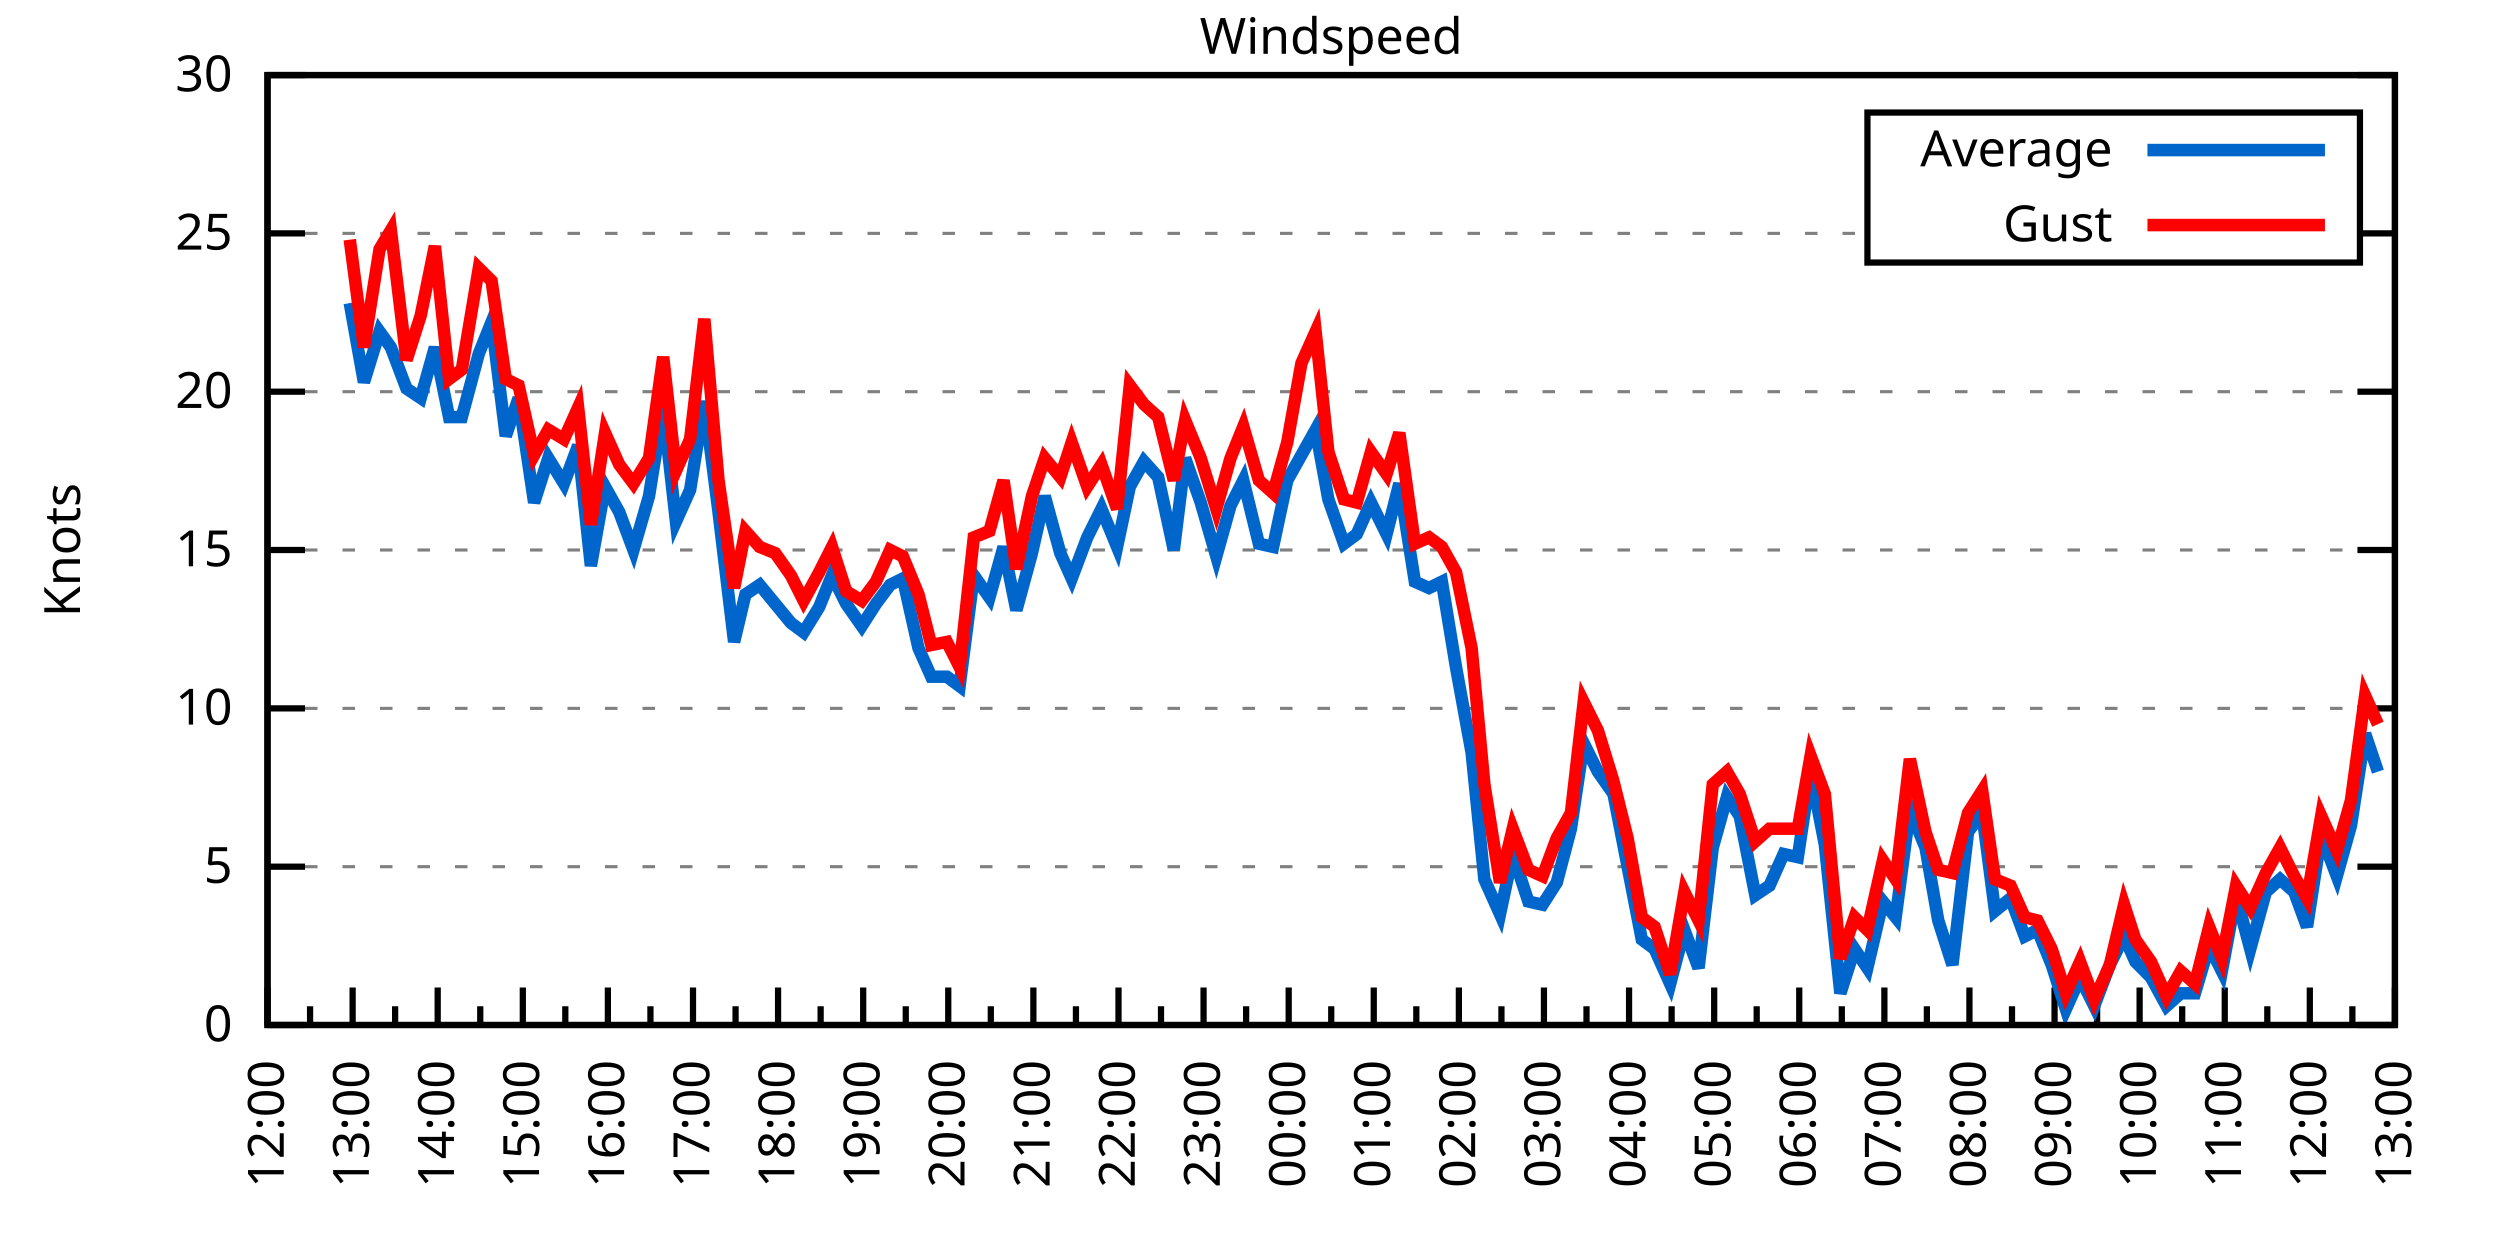
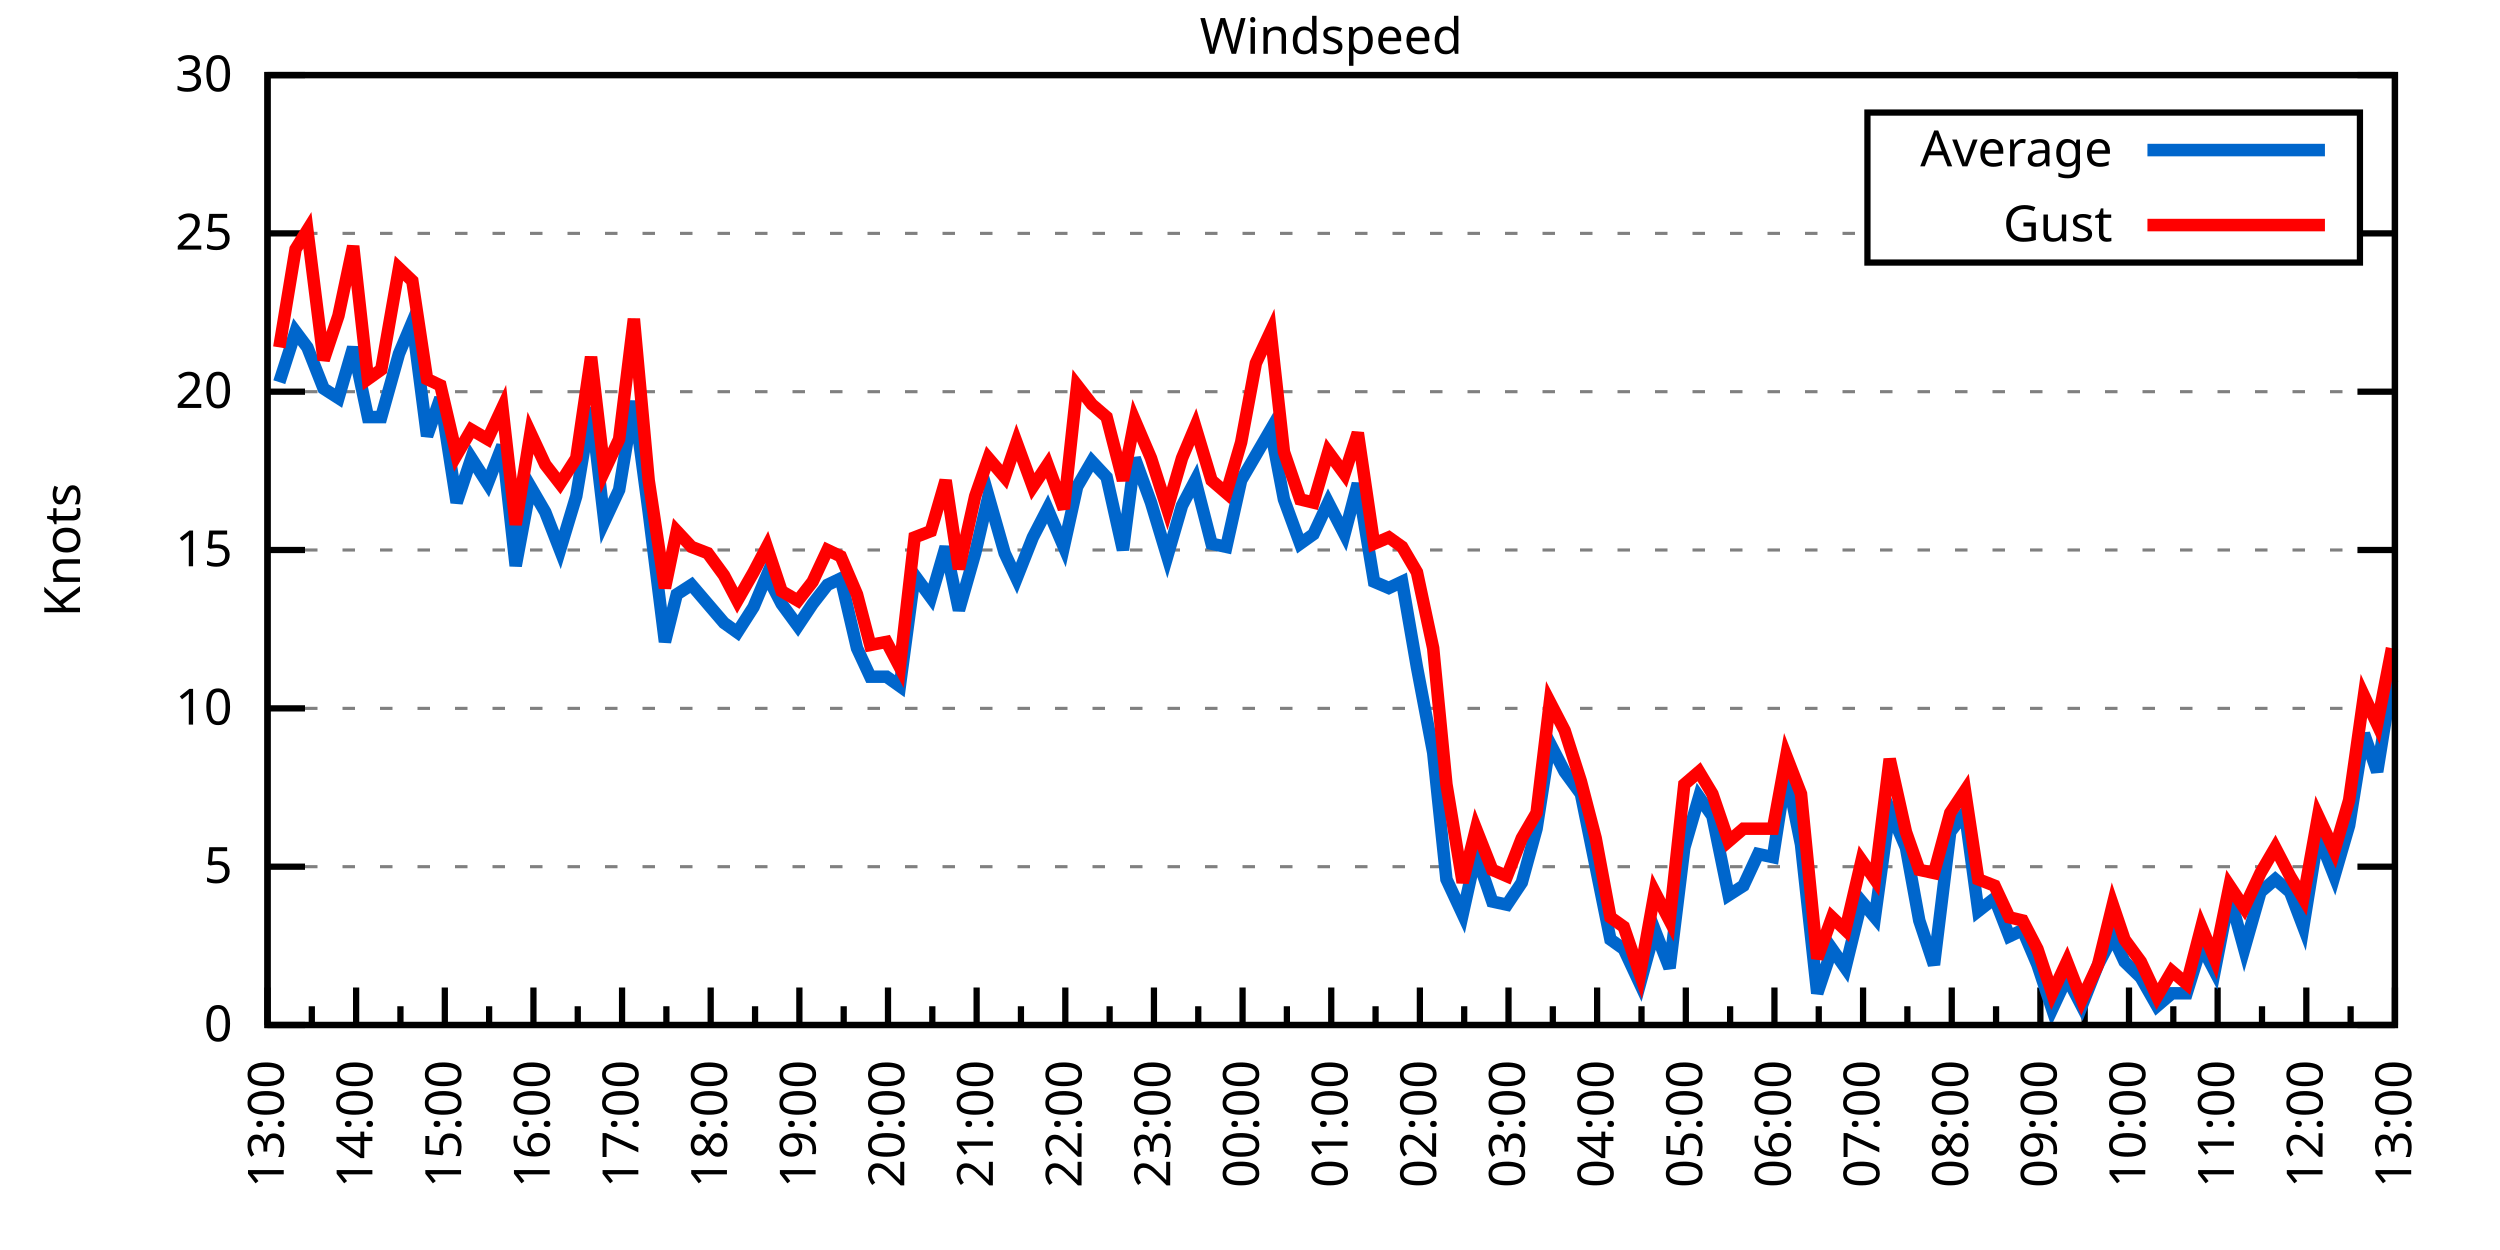
<svg xmlns="http://www.w3.org/2000/svg" xmlns:xlink="http://www.w3.org/1999/xlink" width="400" height="200" viewBox="0 0 400 200">
  <g id="gnuplot_canvas">
    <rect x="0" y="0" width="400" height="200" fill="none" />
    <defs>
      <circle id="gpDot" r="0.5" stroke-width="0.5" stroke="currentColor" />
      <path id="gpPt0" stroke-width="0.333" stroke="currentColor" d="M-1,0 h2 M0,-1 v2" />
      <path id="gpPt1" stroke-width="0.333" stroke="currentColor" d="M-1,-1 L1,1 M1,-1 L-1,1" />
      <path id="gpPt2" stroke-width="0.333" stroke="currentColor" d="M-1,0 L1,0 M0,-1 L0,1 M-1,-1 L1,1 M-1,1 L1,-1" />
      <rect id="gpPt3" stroke-width="0.333" stroke="currentColor" x="-1" y="-1" width="2" height="2" />
      <rect id="gpPt4" stroke-width="0.333" stroke="currentColor" fill="currentColor" x="-1" y="-1" width="2" height="2" />
      <circle id="gpPt5" stroke-width="0.333" stroke="currentColor" cx="0" cy="0" r="1" />
      <use xlink:href="#gpPt5" id="gpPt6" fill="currentColor" stroke="none" />
      <path id="gpPt7" stroke-width="0.333" stroke="currentColor" d="M0,-1.33 L-1.33,0.67 L1.33,0.67 z" />
      <use xlink:href="#gpPt7" id="gpPt8" fill="currentColor" stroke="none" />
      <use xlink:href="#gpPt7" id="gpPt9" stroke="currentColor" transform="rotate(180)" />
      <use xlink:href="#gpPt9" id="gpPt10" fill="currentColor" stroke="none" />
      <use xlink:href="#gpPt3" id="gpPt11" stroke="currentColor" transform="rotate(45)" />
      <use xlink:href="#gpPt11" id="gpPt12" fill="currentColor" stroke="none" />
      <path id="gpPt13" stroke-width="0.333" stroke="currentColor" d="M0,1.330 L1.265,0.411 L0.782,-1.067 L-0.782,-1.076 L-1.265,0.411 z" />
      <use xlink:href="#gpPt13" id="gpPt14" fill="currentColor" stroke="none" />
      <filter id="textbox" filterUnits="objectBoundingBox" x="0" y="0" height="1" width="1">
        <feFlood flood-color="white" flood-opacity="1" result="bgnd" />
        <feComposite in="SourceGraphic" in2="bgnd" operator="atop" />
      </filter>
      <filter id="greybox" filterUnits="objectBoundingBox" x="0" y="0" height="1" width="1">
        <feFlood flood-color="lightgrey" flood-opacity="1" result="grey" />
        <feComposite in="SourceGraphic" in2="grey" operator="atop" />
      </filter>
    </defs>
    <g fill="none" color="white" stroke="currentColor" stroke-width="1.00" stroke-linecap="butt" stroke-linejoin="miter">
</g>
    <g fill="none" color="black" stroke="currentColor" stroke-width="1.00" stroke-linecap="butt" stroke-linejoin="miter">
      <g stroke="none" shape-rendering="crispEdges">
        <polygon fill="rgb(255, 255, 255)" points="42.80,164.00 383.18,164.00 383.18,12.02 42.80,12.02 " />
      </g>
    </g>
    <g fill="none" color="black" stroke="currentColor" stroke-width="1.00" stroke-linecap="butt" stroke-linejoin="miter">
</g>
    <g fill="none" color="black" stroke="black" stroke-width="0.50" stroke-linecap="butt" stroke-linejoin="miter">
</g>
    <g fill="none" color="gray" stroke="currentColor" stroke-width="0.50" stroke-linecap="butt" stroke-linejoin="miter">
      <path stroke="gray" stroke-dasharray="2,4" class="gridline" d="M42.80,164.00 L383.19,164.00  " />
    </g>
    <g fill="none" color="gray" stroke="gray" stroke-width="1.00" stroke-linecap="butt" stroke-linejoin="miter">
</g>
    <g fill="none" color="black" stroke="currentColor" stroke-width="1.00" stroke-linecap="butt" stroke-linejoin="miter">
      <path stroke="black" d="M42.80,164.00 L48.80,164.00 M383.19,164.00 L377.19,164.00  " />
      <g transform="translate(37.20,166.60)" stroke="none" fill="black" font-family="Sans" font-size="8.00" text-anchor="end">
        <text>
          <tspan font-family="Sans"> 0</tspan>
        </text>
      </g>
    </g>
    <g fill="none" color="black" stroke="currentColor" stroke-width="1.00" stroke-linecap="butt" stroke-linejoin="miter">
</g>
    <g fill="none" color="black" stroke="black" stroke-width="0.50" stroke-linecap="butt" stroke-linejoin="miter">
</g>
    <g fill="none" color="gray" stroke="currentColor" stroke-width="0.50" stroke-linecap="butt" stroke-linejoin="miter">
      <path stroke="gray" stroke-dasharray="2,4" class="gridline" d="M42.80,138.67 L383.19,138.67  " />
    </g>
    <g fill="none" color="gray" stroke="gray" stroke-width="1.00" stroke-linecap="butt" stroke-linejoin="miter">
</g>
    <g fill="none" color="black" stroke="currentColor" stroke-width="1.00" stroke-linecap="butt" stroke-linejoin="miter">
      <path stroke="black" d="M42.80,138.67 L48.80,138.67 M383.19,138.67 L377.19,138.67  " />
      <g transform="translate(37.20,141.27)" stroke="none" fill="black" font-family="Sans" font-size="8.00" text-anchor="end">
        <text>
          <tspan font-family="Sans"> 5</tspan>
        </text>
      </g>
    </g>
    <g fill="none" color="black" stroke="currentColor" stroke-width="1.00" stroke-linecap="butt" stroke-linejoin="miter">
</g>
    <g fill="none" color="black" stroke="black" stroke-width="0.50" stroke-linecap="butt" stroke-linejoin="miter">
</g>
    <g fill="none" color="gray" stroke="currentColor" stroke-width="0.50" stroke-linecap="butt" stroke-linejoin="miter">
      <path stroke="gray" stroke-dasharray="2,4" class="gridline" d="M42.80,113.34 L383.19,113.34  " />
    </g>
    <g fill="none" color="gray" stroke="gray" stroke-width="1.00" stroke-linecap="butt" stroke-linejoin="miter">
</g>
    <g fill="none" color="black" stroke="currentColor" stroke-width="1.00" stroke-linecap="butt" stroke-linejoin="miter">
      <path stroke="black" d="M42.80,113.34 L48.80,113.34 M383.19,113.34 L377.19,113.34  " />
      <g transform="translate(37.20,115.94)" stroke="none" fill="black" font-family="Sans" font-size="8.00" text-anchor="end">
        <text>
          <tspan font-family="Sans"> 10</tspan>
        </text>
      </g>
    </g>
    <g fill="none" color="black" stroke="currentColor" stroke-width="1.00" stroke-linecap="butt" stroke-linejoin="miter">
</g>
    <g fill="none" color="black" stroke="black" stroke-width="0.50" stroke-linecap="butt" stroke-linejoin="miter">
</g>
    <g fill="none" color="gray" stroke="currentColor" stroke-width="0.50" stroke-linecap="butt" stroke-linejoin="miter">
      <path stroke="gray" stroke-dasharray="2,4" class="gridline" d="M42.80,88.00 L383.19,88.00  " />
    </g>
    <g fill="none" color="gray" stroke="gray" stroke-width="1.00" stroke-linecap="butt" stroke-linejoin="miter">
</g>
    <g fill="none" color="black" stroke="currentColor" stroke-width="1.00" stroke-linecap="butt" stroke-linejoin="miter">
      <path stroke="black" d="M42.80,88.00 L48.80,88.00 M383.19,88.00 L377.19,88.00  " />
      <g transform="translate(37.20,90.60)" stroke="none" fill="black" font-family="Sans" font-size="8.00" text-anchor="end">
        <text>
          <tspan font-family="Sans"> 15</tspan>
        </text>
      </g>
    </g>
    <g fill="none" color="black" stroke="currentColor" stroke-width="1.00" stroke-linecap="butt" stroke-linejoin="miter">
</g>
    <g fill="none" color="black" stroke="black" stroke-width="0.50" stroke-linecap="butt" stroke-linejoin="miter">
</g>
    <g fill="none" color="gray" stroke="currentColor" stroke-width="0.50" stroke-linecap="butt" stroke-linejoin="miter">
      <path stroke="gray" stroke-dasharray="2,4" class="gridline" d="M42.80,62.67 L383.19,62.67  " />
    </g>
    <g fill="none" color="gray" stroke="gray" stroke-width="1.00" stroke-linecap="butt" stroke-linejoin="miter">
</g>
    <g fill="none" color="black" stroke="currentColor" stroke-width="1.00" stroke-linecap="butt" stroke-linejoin="miter">
      <path stroke="black" d="M42.80,62.67 L48.80,62.67 M383.19,62.67 L377.19,62.67  " />
      <g transform="translate(37.20,65.27)" stroke="none" fill="black" font-family="Sans" font-size="8.00" text-anchor="end">
        <text>
          <tspan font-family="Sans"> 20</tspan>
        </text>
      </g>
    </g>
    <g fill="none" color="black" stroke="currentColor" stroke-width="1.00" stroke-linecap="butt" stroke-linejoin="miter">
</g>
    <g fill="none" color="black" stroke="black" stroke-width="0.50" stroke-linecap="butt" stroke-linejoin="miter">
</g>
    <g fill="none" color="gray" stroke="currentColor" stroke-width="0.50" stroke-linecap="butt" stroke-linejoin="miter">
      <path stroke="gray" stroke-dasharray="2,4" class="gridline" d="M42.80,37.34 L298.79,37.34 M377.59,37.34 L383.19,37.34  " />
    </g>
    <g fill="none" color="gray" stroke="gray" stroke-width="1.00" stroke-linecap="butt" stroke-linejoin="miter">
</g>
    <g fill="none" color="black" stroke="currentColor" stroke-width="1.00" stroke-linecap="butt" stroke-linejoin="miter">
      <path stroke="black" d="M42.80,37.34 L48.80,37.34 M383.19,37.34 L377.19,37.34  " />
      <g transform="translate(37.20,39.94)" stroke="none" fill="black" font-family="Sans" font-size="8.00" text-anchor="end">
        <text>
          <tspan font-family="Sans"> 25</tspan>
        </text>
      </g>
    </g>
    <g fill="none" color="black" stroke="currentColor" stroke-width="1.00" stroke-linecap="butt" stroke-linejoin="miter">
</g>
    <g fill="none" color="black" stroke="black" stroke-width="0.50" stroke-linecap="butt" stroke-linejoin="miter">
</g>
    <g fill="none" color="gray" stroke="currentColor" stroke-width="0.50" stroke-linecap="butt" stroke-linejoin="miter">
      <path stroke="gray" stroke-dasharray="2,4" class="gridline" d="M42.80,12.01 L383.19,12.01  " />
    </g>
    <g fill="none" color="gray" stroke="gray" stroke-width="1.00" stroke-linecap="butt" stroke-linejoin="miter">
</g>
    <g fill="none" color="black" stroke="currentColor" stroke-width="1.00" stroke-linecap="butt" stroke-linejoin="miter">
      <path stroke="black" d="M42.80,12.01 L48.80,12.01 M383.19,12.01 L377.19,12.01  " />
      <g transform="translate(37.20,14.61)" stroke="none" fill="black" font-family="Sans" font-size="8.00" text-anchor="end">
        <text>
          <tspan font-family="Sans"> 30</tspan>
        </text>
      </g>
    </g>
    <g fill="none" color="black" stroke="currentColor" stroke-width="1.00" stroke-linecap="butt" stroke-linejoin="miter">
      <path stroke="black" d="M42.80,164.00 L42.80,158.00  " />
      <g transform="translate(45.40,169.60) rotate(270)" stroke="none" fill="black" font-family="Sans" font-size="8.00" text-anchor="end">
        <text>
+           <tspan font-family="Sans">13:00</tspan>
+         </text>
+       </g>
+     </g>
+     <g fill="none" color="black" stroke="currentColor" stroke-width="1.00" stroke-linecap="butt" stroke-linejoin="miter">
+       <path stroke="black" d="M49.89,164.00 L49.89,161.00 M56.98,164.00 L56.98,158.00  " />
+       <g transform="translate(59.58,169.60) rotate(270)" stroke="none" fill="black" font-family="Sans" font-size="8.00" text-anchor="end">
+         <text>
+           <tspan font-family="Sans">14:00</tspan>
+         </text>
+       </g>
+     </g>
+     <g fill="none" color="black" stroke="currentColor" stroke-width="1.00" stroke-linecap="butt" stroke-linejoin="miter">
+       <path stroke="black" d="M64.07,164.00 L64.07,161.00 M71.17,164.00 L71.17,158.00  " />
+       <g transform="translate(73.77,169.60) rotate(270)" stroke="none" fill="black" font-family="Sans" font-size="8.00" text-anchor="end">
+         <text>
+           <tspan font-family="Sans">15:00</tspan>
+         </text>
+       </g>
+     </g>
+     <g fill="none" color="black" stroke="currentColor" stroke-width="1.00" stroke-linecap="butt" stroke-linejoin="miter">
+       <path stroke="black" d="M78.26,164.00 L78.26,161.00 M85.35,164.00 L85.35,158.00  " />
+       <g transform="translate(87.95,169.60) rotate(270)" stroke="none" fill="black" font-family="Sans" font-size="8.00" text-anchor="end">
+         <text>
+           <tspan font-family="Sans">16:00</tspan>
+         </text>
+       </g>
+     </g>
+     <g fill="none" color="black" stroke="currentColor" stroke-width="1.00" stroke-linecap="butt" stroke-linejoin="miter">
+       <path stroke="black" d="M92.44,164.00 L92.44,161.00 M99.53,164.00 L99.53,158.00  " />
+       <g transform="translate(102.13,169.60) rotate(270)" stroke="none" fill="black" font-family="Sans" font-size="8.00" text-anchor="end">
+         <text>
+           <tspan font-family="Sans">17:00</tspan>
+         </text>
+       </g>
+     </g>
+     <g fill="none" color="black" stroke="currentColor" stroke-width="1.00" stroke-linecap="butt" stroke-linejoin="miter">
+       <path stroke="black" d="M106.62,164.00 L106.62,161.00 M113.71,164.00 L113.71,158.00  " />
+       <g transform="translate(116.31,169.60) rotate(270)" stroke="none" fill="black" font-family="Sans" font-size="8.00" text-anchor="end">
+         <text>
+           <tspan font-family="Sans">18:00</tspan>
+         </text>
+       </g>
+     </g>
+     <g fill="none" color="black" stroke="currentColor" stroke-width="1.00" stroke-linecap="butt" stroke-linejoin="miter">
+       <path stroke="black" d="M120.81,164.00 L120.81,161.00 M127.90,164.00 L127.90,158.00  " />
+       <g transform="translate(130.50,169.60) rotate(270)" stroke="none" fill="black" font-family="Sans" font-size="8.00" text-anchor="end">
+         <text>
+           <tspan font-family="Sans">19:00</tspan>
+         </text>
+       </g>
+     </g>
+     <g fill="none" color="black" stroke="currentColor" stroke-width="1.00" stroke-linecap="butt" stroke-linejoin="miter">
+       <path stroke="black" d="M134.99,164.00 L134.99,161.00 M142.08,164.00 L142.08,158.00  " />
+       <g transform="translate(144.68,169.60) rotate(270)" stroke="none" fill="black" font-family="Sans" font-size="8.00" text-anchor="end">
+         <text>
+           <tspan font-family="Sans">20:00</tspan>
+         </text>
+       </g>
+     </g>
+     <g fill="none" color="black" stroke="currentColor" stroke-width="1.00" stroke-linecap="butt" stroke-linejoin="miter">
+       <path stroke="black" d="M149.17,164.00 L149.17,161.00 M156.26,164.00 L156.26,158.00  " />
+       <g transform="translate(158.86,169.60) rotate(270)" stroke="none" fill="black" font-family="Sans" font-size="8.00" text-anchor="end">
+         <text>
+           <tspan font-family="Sans">21:00</tspan>
+         </text>
+       </g>
+     </g>
+     <g fill="none" color="black" stroke="currentColor" stroke-width="1.00" stroke-linecap="butt" stroke-linejoin="miter">
+       <path stroke="black" d="M163.35,164.00 L163.35,161.00 M170.45,164.00 L170.45,158.00  " />
+       <g transform="translate(173.05,169.60) rotate(270)" stroke="none" fill="black" font-family="Sans" font-size="8.00" text-anchor="end">
+         <text>
+           <tspan font-family="Sans">22:00</tspan>
+         </text>
+       </g>
+     </g>
+     <g fill="none" color="black" stroke="currentColor" stroke-width="1.00" stroke-linecap="butt" stroke-linejoin="miter">
+       <path stroke="black" d="M177.54,164.00 L177.54,161.00 M184.63,164.00 L184.63,158.00  " />
+       <g transform="translate(187.23,169.60) rotate(270)" stroke="none" fill="black" font-family="Sans" font-size="8.00" text-anchor="end">
+         <text>
+           <tspan font-family="Sans">23:00</tspan>
+         </text>
+       </g>
+     </g>
+     <g fill="none" color="black" stroke="currentColor" stroke-width="1.00" stroke-linecap="butt" stroke-linejoin="miter">
+       <path stroke="black" d="M191.72,164.00 L191.72,161.00 M198.81,164.00 L198.81,158.00  " />
+       <g transform="translate(201.41,169.60) rotate(270)" stroke="none" fill="black" font-family="Sans" font-size="8.00" text-anchor="end">
+         <text>
+           <tspan font-family="Sans">00:00</tspan>
+         </text>
+       </g>
+     </g>
+     <g fill="none" color="black" stroke="currentColor" stroke-width="1.00" stroke-linecap="butt" stroke-linejoin="miter">
+       <path stroke="black" d="M205.90,164.00 L205.90,161.00 M213.00,164.00 L213.00,158.00  " />
+       <g transform="translate(215.60,169.60) rotate(270)" stroke="none" fill="black" font-family="Sans" font-size="8.00" text-anchor="end">
+         <text>
+           <tspan font-family="Sans">01:00</tspan>
+         </text>
+       </g>
+     </g>
+     <g fill="none" color="black" stroke="currentColor" stroke-width="1.00" stroke-linecap="butt" stroke-linejoin="miter">
+       <path stroke="black" d="M220.09,164.00 L220.09,161.00 M227.18,164.00 L227.18,158.00  " />
+       <g transform="translate(229.78,169.60) rotate(270)" stroke="none" fill="black" font-family="Sans" font-size="8.00" text-anchor="end">
+         <text>
+           <tspan font-family="Sans">02:00</tspan>
+         </text>
+       </g>
+     </g>
+     <g fill="none" color="black" stroke="currentColor" stroke-width="1.00" stroke-linecap="butt" stroke-linejoin="miter">
+       <path stroke="black" d="M234.27,164.00 L234.27,161.00 M241.36,164.00 L241.36,158.00  " />
+       <g transform="translate(243.96,169.60) rotate(270)" stroke="none" fill="black" font-family="Sans" font-size="8.00" text-anchor="end">
+         <text>
+           <tspan font-family="Sans">03:00</tspan>
+         </text>
+       </g>
+     </g>
+     <g fill="none" color="black" stroke="currentColor" stroke-width="1.00" stroke-linecap="butt" stroke-linejoin="miter">
+       <path stroke="black" d="M248.45,164.00 L248.45,161.00 M255.54,164.00 L255.54,158.00  " />
+       <g transform="translate(258.14,169.60) rotate(270)" stroke="none" fill="black" font-family="Sans" font-size="8.00" text-anchor="end">
+         <text>
+           <tspan font-family="Sans">04:00</tspan>
+         </text>
+       </g>
+     </g>
+     <g fill="none" color="black" stroke="currentColor" stroke-width="1.00" stroke-linecap="butt" stroke-linejoin="miter">
+       <path stroke="black" d="M262.64,164.00 L262.64,161.00 M269.73,164.00 L269.73,158.00  " />
+       <g transform="translate(272.33,169.60) rotate(270)" stroke="none" fill="black" font-family="Sans" font-size="8.00" text-anchor="end">
+         <text>
+           <tspan font-family="Sans">05:00</tspan>
+         </text>
+       </g>
+     </g>
+     <g fill="none" color="black" stroke="currentColor" stroke-width="1.00" stroke-linecap="butt" stroke-linejoin="miter">
+       <path stroke="black" d="M276.82,164.00 L276.82,161.00 M283.91,164.00 L283.91,158.00  " />
+       <g transform="translate(286.51,169.60) rotate(270)" stroke="none" fill="black" font-family="Sans" font-size="8.00" text-anchor="end">
+         <text>
+           <tspan font-family="Sans">06:00</tspan>
+         </text>
+       </g>
+     </g>
+     <g fill="none" color="black" stroke="currentColor" stroke-width="1.00" stroke-linecap="butt" stroke-linejoin="miter">
+       <path stroke="black" d="M291.00,164.00 L291.00,161.00 M298.09,164.00 L298.09,158.00  " />
+       <g transform="translate(300.69,169.60) rotate(270)" stroke="none" fill="black" font-family="Sans" font-size="8.00" text-anchor="end">
+         <text>
+           <tspan font-family="Sans">07:00</tspan>
+         </text>
+       </g>
+     </g>
+     <g fill="none" color="black" stroke="currentColor" stroke-width="1.00" stroke-linecap="butt" stroke-linejoin="miter">
+       <path stroke="black" d="M305.18,164.00 L305.18,161.00 M312.28,164.00 L312.28,158.00  " />
+       <g transform="translate(314.88,169.60) rotate(270)" stroke="none" fill="black" font-family="Sans" font-size="8.00" text-anchor="end">
+         <text>
+           <tspan font-family="Sans">08:00</tspan>
+         </text>
+       </g>
+     </g>
+     <g fill="none" color="black" stroke="currentColor" stroke-width="1.00" stroke-linecap="butt" stroke-linejoin="miter">
+       <path stroke="black" d="M319.37,164.00 L319.37,161.00 M326.46,164.00 L326.46,158.00  " />
+       <g transform="translate(329.06,169.60) rotate(270)" stroke="none" fill="black" font-family="Sans" font-size="8.00" text-anchor="end">
+         <text>
+           <tspan font-family="Sans">09:00</tspan>
+         </text>
+       </g>
+     </g>
+     <g fill="none" color="black" stroke="currentColor" stroke-width="1.00" stroke-linecap="butt" stroke-linejoin="miter">
+       <path stroke="black" d="M333.55,164.00 L333.55,161.00 M340.64,164.00 L340.64,158.00  " />
+       <g transform="translate(343.24,169.60) rotate(270)" stroke="none" fill="black" font-family="Sans" font-size="8.00" text-anchor="end">
+         <text>
+           <tspan font-family="Sans">10:00</tspan>
+         </text>
+       </g>
+     </g>
+     <g fill="none" color="black" stroke="currentColor" stroke-width="1.00" stroke-linecap="butt" stroke-linejoin="miter">
+       <path stroke="black" d="M347.73,164.00 L347.73,161.00 M354.82,164.00 L354.82,158.00  " />
+       <g transform="translate(357.42,169.60) rotate(270)" stroke="none" fill="black" font-family="Sans" font-size="8.00" text-anchor="end">
+         <text>
+           <tspan font-family="Sans">11:00</tspan>
+         </text>
+       </g>
+     </g>
+     <g fill="none" color="black" stroke="currentColor" stroke-width="1.00" stroke-linecap="butt" stroke-linejoin="miter">
+       <path stroke="black" d="M361.92,164.00 L361.92,161.00 M369.01,164.00 L369.01,158.00  " />
+       <g transform="translate(371.61,169.60) rotate(270)" stroke="none" fill="black" font-family="Sans" font-size="8.00" text-anchor="end">
+         <text>
          <tspan font-family="Sans">12:00</tspan>
        </text>
      </g>
    </g>
    <g fill="none" color="black" stroke="currentColor" stroke-width="1.00" stroke-linecap="butt" stroke-linejoin="miter">
-       <path stroke="black" d="M49.61,164.00 L49.61,161.00 M56.42,164.00 L56.42,158.00  " />
-       <g transform="translate(59.02,169.60) rotate(270)" stroke="none" fill="black" font-family="Sans" font-size="8.00" text-anchor="end">
-         <text>
-           <tspan font-family="Sans">13:00</tspan>
-         </text>
-       </g>
-     </g>
-     <g fill="none" color="black" stroke="currentColor" stroke-width="1.00" stroke-linecap="butt" stroke-linejoin="miter">
-       <path stroke="black" d="M63.22,164.00 L63.22,161.00 M70.03,164.00 L70.03,158.00  " />
-       <g transform="translate(72.63,169.60) rotate(270)" stroke="none" fill="black" font-family="Sans" font-size="8.00" text-anchor="end">
-         <text>
-           <tspan font-family="Sans">14:00</tspan>
-         </text>
-       </g>
-     </g>
-     <g fill="none" color="black" stroke="currentColor" stroke-width="1.00" stroke-linecap="butt" stroke-linejoin="miter">
-       <path stroke="black" d="M76.84,164.00 L76.84,161.00 M83.65,164.00 L83.65,158.00  " />
-       <g transform="translate(86.25,169.60) rotate(270)" stroke="none" fill="black" font-family="Sans" font-size="8.00" text-anchor="end">
-         <text>
-           <tspan font-family="Sans">15:00</tspan>
-         </text>
-       </g>
-     </g>
-     <g fill="none" color="black" stroke="currentColor" stroke-width="1.00" stroke-linecap="butt" stroke-linejoin="miter">
-       <path stroke="black" d="M90.45,164.00 L90.45,161.00 M97.26,164.00 L97.26,158.00  " />
-       <g transform="translate(99.86,169.60) rotate(270)" stroke="none" fill="black" font-family="Sans" font-size="8.00" text-anchor="end">
-         <text>
-           <tspan font-family="Sans">16:00</tspan>
-         </text>
-       </g>
-     </g>
-     <g fill="none" color="black" stroke="currentColor" stroke-width="1.00" stroke-linecap="butt" stroke-linejoin="miter">
-       <path stroke="black" d="M104.07,164.00 L104.07,161.00 M110.88,164.00 L110.88,158.00  " />
-       <g transform="translate(113.48,169.60) rotate(270)" stroke="none" fill="black" font-family="Sans" font-size="8.00" text-anchor="end">
-         <text>
-           <tspan font-family="Sans">17:00</tspan>
-         </text>
-       </g>
-     </g>
-     <g fill="none" color="black" stroke="currentColor" stroke-width="1.00" stroke-linecap="butt" stroke-linejoin="miter">
-       <path stroke="black" d="M117.69,164.00 L117.69,161.00 M124.49,164.00 L124.49,158.00  " />
-       <g transform="translate(127.09,169.60) rotate(270)" stroke="none" fill="black" font-family="Sans" font-size="8.00" text-anchor="end">
-         <text>
-           <tspan font-family="Sans">18:00</tspan>
-         </text>
-       </g>
-     </g>
-     <g fill="none" color="black" stroke="currentColor" stroke-width="1.00" stroke-linecap="butt" stroke-linejoin="miter">
-       <path stroke="black" d="M131.30,164.00 L131.30,161.00 M138.11,164.00 L138.11,158.00  " />
-       <g transform="translate(140.71,169.60) rotate(270)" stroke="none" fill="black" font-family="Sans" font-size="8.00" text-anchor="end">
-         <text>
-           <tspan font-family="Sans">19:00</tspan>
-         </text>
-       </g>
-     </g>
-     <g fill="none" color="black" stroke="currentColor" stroke-width="1.00" stroke-linecap="butt" stroke-linejoin="miter">
-       <path stroke="black" d="M144.92,164.00 L144.92,161.00 M151.72,164.00 L151.72,158.00  " />
-       <g transform="translate(154.32,169.60) rotate(270)" stroke="none" fill="black" font-family="Sans" font-size="8.00" text-anchor="end">
-         <text>
-           <tspan font-family="Sans">20:00</tspan>
-         </text>
-       </g>
-     </g>
-     <g fill="none" color="black" stroke="currentColor" stroke-width="1.00" stroke-linecap="butt" stroke-linejoin="miter">
-       <path stroke="black" d="M158.53,164.00 L158.53,161.00 M165.34,164.00 L165.34,158.00  " />
-       <g transform="translate(167.94,169.60) rotate(270)" stroke="none" fill="black" font-family="Sans" font-size="8.00" text-anchor="end">
-         <text>
-           <tspan font-family="Sans">21:00</tspan>
-         </text>
-       </g>
-     </g>
-     <g fill="none" color="black" stroke="currentColor" stroke-width="1.00" stroke-linecap="butt" stroke-linejoin="miter">
-       <path stroke="black" d="M172.15,164.00 L172.15,161.00 M178.96,164.00 L178.96,158.00  " />
-       <g transform="translate(181.56,169.60) rotate(270)" stroke="none" fill="black" font-family="Sans" font-size="8.00" text-anchor="end">
-         <text>
-           <tspan font-family="Sans">22:00</tspan>
-         </text>
-       </g>
-     </g>
-     <g fill="none" color="black" stroke="currentColor" stroke-width="1.00" stroke-linecap="butt" stroke-linejoin="miter">
-       <path stroke="black" d="M185.76,164.00 L185.76,161.00 M192.57,164.00 L192.57,158.00  " />
-       <g transform="translate(195.17,169.60) rotate(270)" stroke="none" fill="black" font-family="Sans" font-size="8.00" text-anchor="end">
-         <text>
-           <tspan font-family="Sans">23:00</tspan>
-         </text>
-       </g>
-     </g>
-     <g fill="none" color="black" stroke="currentColor" stroke-width="1.00" stroke-linecap="butt" stroke-linejoin="miter">
-       <path stroke="black" d="M199.38,164.00 L199.38,161.00 M206.19,164.00 L206.19,158.00  " />
-       <g transform="translate(208.79,169.60) rotate(270)" stroke="none" fill="black" font-family="Sans" font-size="8.00" text-anchor="end">
-         <text>
-           <tspan font-family="Sans">00:00</tspan>
-         </text>
-       </g>
-     </g>
-     <g fill="none" color="black" stroke="currentColor" stroke-width="1.00" stroke-linecap="butt" stroke-linejoin="miter">
-       <path stroke="black" d="M213.00,164.00 L213.00,161.00 M219.80,164.00 L219.80,158.00  " />
-       <g transform="translate(222.40,169.60) rotate(270)" stroke="none" fill="black" font-family="Sans" font-size="8.00" text-anchor="end">
-         <text>
-           <tspan font-family="Sans">01:00</tspan>
-         </text>
-       </g>
-     </g>
-     <g fill="none" color="black" stroke="currentColor" stroke-width="1.00" stroke-linecap="butt" stroke-linejoin="miter">
-       <path stroke="black" d="M226.61,164.00 L226.61,161.00 M233.42,164.00 L233.42,158.00  " />
-       <g transform="translate(236.02,169.60) rotate(270)" stroke="none" fill="black" font-family="Sans" font-size="8.00" text-anchor="end">
-         <text>
-           <tspan font-family="Sans">02:00</tspan>
-         </text>
-       </g>
-     </g>
-     <g fill="none" color="black" stroke="currentColor" stroke-width="1.00" stroke-linecap="butt" stroke-linejoin="miter">
-       <path stroke="black" d="M240.23,164.00 L240.23,161.00 M247.03,164.00 L247.03,158.00  " />
-       <g transform="translate(249.63,169.60) rotate(270)" stroke="none" fill="black" font-family="Sans" font-size="8.00" text-anchor="end">
-         <text>
-           <tspan font-family="Sans">03:00</tspan>
-         </text>
-       </g>
-     </g>
-     <g fill="none" color="black" stroke="currentColor" stroke-width="1.00" stroke-linecap="butt" stroke-linejoin="miter">
-       <path stroke="black" d="M253.84,164.00 L253.84,161.00 M260.65,164.00 L260.65,158.00  " />
-       <g transform="translate(263.25,169.60) rotate(270)" stroke="none" fill="black" font-family="Sans" font-size="8.00" text-anchor="end">
-         <text>
-           <tspan font-family="Sans">04:00</tspan>
-         </text>
-       </g>
-     </g>
-     <g fill="none" color="black" stroke="currentColor" stroke-width="1.00" stroke-linecap="butt" stroke-linejoin="miter">
-       <path stroke="black" d="M267.46,164.00 L267.46,161.00 M274.27,164.00 L274.27,158.00  " />
-       <g transform="translate(276.87,169.60) rotate(270)" stroke="none" fill="black" font-family="Sans" font-size="8.00" text-anchor="end">
-         <text>
-           <tspan font-family="Sans">05:00</tspan>
-         </text>
-       </g>
-     </g>
-     <g fill="none" color="black" stroke="currentColor" stroke-width="1.00" stroke-linecap="butt" stroke-linejoin="miter">
-       <path stroke="black" d="M281.07,164.00 L281.07,161.00 M287.88,164.00 L287.88,158.00  " />
-       <g transform="translate(290.48,169.60) rotate(270)" stroke="none" fill="black" font-family="Sans" font-size="8.00" text-anchor="end">
-         <text>
-           <tspan font-family="Sans">06:00</tspan>
-         </text>
-       </g>
-     </g>
-     <g fill="none" color="black" stroke="currentColor" stroke-width="1.00" stroke-linecap="butt" stroke-linejoin="miter">
-       <path stroke="black" d="M294.69,164.00 L294.69,161.00 M301.50,164.00 L301.50,158.00  " />
-       <g transform="translate(304.10,169.60) rotate(270)" stroke="none" fill="black" font-family="Sans" font-size="8.00" text-anchor="end">
-         <text>
-           <tspan font-family="Sans">07:00</tspan>
-         </text>
-       </g>
-     </g>
-     <g fill="none" color="black" stroke="currentColor" stroke-width="1.00" stroke-linecap="butt" stroke-linejoin="miter">
-       <path stroke="black" d="M308.30,164.00 L308.30,161.00 M315.11,164.00 L315.11,158.00  " />
-       <g transform="translate(317.71,169.60) rotate(270)" stroke="none" fill="black" font-family="Sans" font-size="8.00" text-anchor="end">
-         <text>
-           <tspan font-family="Sans">08:00</tspan>
-         </text>
-       </g>
-     </g>
-     <g fill="none" color="black" stroke="currentColor" stroke-width="1.00" stroke-linecap="butt" stroke-linejoin="miter">
-       <path stroke="black" d="M321.92,164.00 L321.92,161.00 M328.73,164.00 L328.73,158.00  " />
-       <g transform="translate(331.33,169.60) rotate(270)" stroke="none" fill="black" font-family="Sans" font-size="8.00" text-anchor="end">
-         <text>
-           <tspan font-family="Sans">09:00</tspan>
-         </text>
-       </g>
-     </g>
-     <g fill="none" color="black" stroke="currentColor" stroke-width="1.00" stroke-linecap="butt" stroke-linejoin="miter">
-       <path stroke="black" d="M335.54,164.00 L335.54,161.00 M342.34,164.00 L342.34,158.00  " />
-       <g transform="translate(344.94,169.60) rotate(270)" stroke="none" fill="black" font-family="Sans" font-size="8.00" text-anchor="end">
-         <text>
-           <tspan font-family="Sans">10:00</tspan>
-         </text>
-       </g>
-     </g>
-     <g fill="none" color="black" stroke="currentColor" stroke-width="1.00" stroke-linecap="butt" stroke-linejoin="miter">
-       <path stroke="black" d="M349.15,164.00 L349.15,161.00 M355.96,164.00 L355.96,158.00  " />
-       <g transform="translate(358.56,169.60) rotate(270)" stroke="none" fill="black" font-family="Sans" font-size="8.00" text-anchor="end">
-         <text>
-           <tspan font-family="Sans">11:00</tspan>
-         </text>
-       </g>
-     </g>
-     <g fill="none" color="black" stroke="currentColor" stroke-width="1.00" stroke-linecap="butt" stroke-linejoin="miter">
-       <path stroke="black" d="M362.77,164.00 L362.77,161.00 M369.57,164.00 L369.57,158.00  " />
-       <g transform="translate(372.17,169.60) rotate(270)" stroke="none" fill="black" font-family="Sans" font-size="8.00" text-anchor="end">
-         <text>
-           <tspan font-family="Sans">12:00</tspan>
-         </text>
-       </g>
-     </g>
-     <g fill="none" color="black" stroke="currentColor" stroke-width="1.00" stroke-linecap="butt" stroke-linejoin="miter">
-       <path stroke="black" d="M376.38,164.00 L376.38,161.00 M383.19,164.00 L383.19,158.00  " />
+       <path stroke="black" d="M376.10,164.00 L376.10,161.00 M383.19,164.00 L383.19,158.00  " />
      <g transform="translate(385.79,169.60) rotate(270)" stroke="none" fill="black" font-family="Sans" font-size="8.00" text-anchor="end">
        <text>
          <tspan font-family="Sans">13:00</tspan>
        </text>
      </g>
    </g>
    <g fill="none" color="black" stroke="currentColor" stroke-width="1.00" stroke-linecap="butt" stroke-linejoin="miter">
</g>
    <g fill="none" color="black" stroke="currentColor" stroke-width="1.00" stroke-linecap="butt" stroke-linejoin="miter">
      <path stroke="black" d="M42.80,12.01 L42.80,164.00 L383.19,164.00 L383.19,12.01 L42.80,12.01 Z  " />
    </g>
    <g fill="none" color="black" stroke="currentColor" stroke-width="1.00" stroke-linecap="butt" stroke-linejoin="miter">
      <g transform="translate(12.80,88.01) rotate(270)" stroke="none" fill="black" font-family="Sans" font-size="8.00" text-anchor="middle">
        <text>
          <tspan font-family="Sans">Knots</tspan>
        </text>
      </g>
    </g>
    <g fill="none" color="black" stroke="currentColor" stroke-width="1.00" stroke-linecap="butt" stroke-linejoin="miter">
</g>
    <g fill="none" color="black" stroke="currentColor" stroke-width="1.00" stroke-linecap="butt" stroke-linejoin="miter">
      <path stroke="black" d="M298.79,42.01 L298.79,18.01 L377.59,18.01 L377.59,42.01 L298.79,42.01 Z  " />
    </g>
    <g id="Windspeed_plot_1">
      <g fill="none" color="white" stroke="black" stroke-width="2.00" stroke-linecap="butt" stroke-linejoin="miter">
</g>
      <g fill="none" color="black" stroke="currentColor" stroke-width="2.00" stroke-linecap="butt" stroke-linejoin="miter">
        <g transform="translate(337.99,26.61)" stroke="none" fill="black" font-family="Sans" font-size="8.00" text-anchor="end">
          <text>
            <tspan font-family="Sans">Average</tspan>
          </text>
        </g>
      </g>
      <g fill="none" color="black" stroke="currentColor" stroke-width="2.00" stroke-linecap="butt" stroke-linejoin="miter">
-         <path stroke="rgb(  0, 102, 204)" d="M343.59,24.01 L371.99,24.01 M55.96,48.49 L58.23,61.15 L60.73,53.05 L62.54,55.58 L65.04,62.17 L67.31,63.69   L69.58,55.58 L71.85,66.73 L73.89,66.73 L76.61,56.59 L78.65,51.53 L80.92,69.77 L82.97,63.69 L85.46,80.41   L87.73,73.31 L90.23,77.37 L92.50,71.29 L94.54,90.54 L96.81,77.87 L99.08,81.93 L101.35,88.00 L103.84,79.39   L106.11,65.21 L108.15,83.45 L110.42,78.38 L112.69,64.19 L114.96,81.93 L117.46,102.70 L119.27,95.10 L121.54,93.58   L124.04,96.62 L126.54,99.66 L128.58,101.18 L131.07,97.12 L133.12,92.06 L135.39,96.62 L137.88,100.16 L140.15,96.62   L142.42,93.58 L144.46,92.56 L146.96,103.71 L149.00,108.27 L151.50,108.27 L153.54,109.79 L155.81,92.06 L158.31,95.60   L160.57,87.50 L162.62,97.63 L165.11,88.51 L167.16,79.39 L169.65,88.51 L171.47,92.56 L173.96,85.98 L176.23,81.42   L178.73,87.50 L180.77,77.87 L183.04,73.82 L185.31,76.35 L187.81,88.00 L189.62,73.31 L192.12,80.41 L194.61,89.02   L196.88,80.91 L198.93,76.86 L201.42,86.99 L203.69,87.50 L205.96,76.86 L208.23,72.81 L210.50,68.75 L212.54,79.90   L215.04,86.99 L217.08,85.47 L219.35,80.41 L221.85,85.47 L223.89,77.37 L226.38,93.07 L228.65,94.08 L230.70,93.07   L232.96,106.75 L235.46,120.43 L237.50,140.69 L240.00,146.27 L242.04,136.64 L244.54,144.24 L246.81,144.75 L249.08,141.20   L251.35,132.59 L253.39,118.91 L255.66,123.47 L258.15,127.02 L260.42,138.67 L262.69,150.32 L264.73,151.84 L267.23,157.41   L269.50,148.80 L271.77,154.88 L274.04,135.63 L276.31,127.52 L278.35,130.56 L280.85,143.23 L283.12,141.71 L285.38,136.64   L287.65,137.15 L289.70,123.47 L291.97,135.12 L294.46,158.93 L296.73,151.84 L298.77,154.88 L301.27,144.24 L303.31,146.77   L305.58,129.55 L308.08,135.63 L310.12,147.28 L312.39,154.37 L314.89,133.10 L317.15,130.06 L319.20,145.76 L321.69,143.73   L323.96,149.81 L326.00,148.80 L328.27,154.37 L330.54,161.47 L332.81,156.40 L335.08,160.96 L337.58,154.37 L339.85,149.81   L341.66,153.87 L344.16,156.40 L346.65,160.96 L348.92,158.93 L351.19,158.93 L353.46,151.33 L355.50,155.39 L357.77,143.23   L360.04,151.84 L362.54,142.72 L364.81,140.69 L367.08,142.72 L369.12,148.29 L371.39,133.60 L373.89,140.19 L376.16,132.08   L378.42,117.39 L380.47,123.47  " />
+         <path stroke="rgb(  0, 102, 204)" d="M343.59,24.01 L371.99,24.01 M44.69,61.15 L47.29,53.05 L49.18,55.58 L51.78,62.17 L54.15,63.69 L56.51,55.58   L58.87,66.73 L61.00,66.73 L63.84,56.59 L65.97,51.53 L68.33,69.77 L70.46,63.69 L73.06,80.41 L75.42,73.31   L78.02,77.37 L80.38,71.29 L82.51,90.54 L84.88,77.87 L87.24,81.93 L89.60,88.00 L92.20,79.39 L94.57,65.21   L96.70,83.45 L99.06,78.38 L101.42,64.19 L103.79,81.93 L106.39,102.70 L108.28,95.10 L110.64,93.58 L113.24,96.62   L115.84,99.66 L117.97,101.18 L120.57,97.12 L122.70,92.06 L125.06,96.62 L127.66,100.16 L130.02,96.62 L132.39,93.58   L134.52,92.56 L137.12,103.71 L139.24,108.27 L141.84,108.27 L143.97,109.79 L146.34,92.06 L148.94,95.60 L151.30,87.50   L153.43,97.63 L156.03,88.51 L158.15,79.39 L160.75,88.51 L162.65,92.56 L165.25,85.98 L167.61,81.42 L170.21,87.50   L172.34,77.87 L174.70,73.82 L177.06,76.35 L179.67,88.00 L181.56,73.31 L184.16,80.41 L186.76,89.02 L189.12,80.91   L191.25,76.86 L193.85,86.99 L196.21,87.50 L198.58,76.86 L200.94,72.81 L203.30,68.75 L205.43,79.90 L208.03,86.99   L210.16,85.47 L212.52,80.41 L215.12,85.47 L217.25,77.37 L219.85,93.07 L222.21,94.08 L224.34,93.07 L226.71,106.75   L229.31,120.43 L231.43,140.69 L234.03,146.27 L236.16,136.64 L238.76,144.24 L241.12,144.75 L243.49,141.20 L245.85,132.59   L247.98,118.91 L250.34,123.47 L252.94,127.02 L255.31,138.67 L257.67,150.32 L259.80,151.84 L262.40,157.41 L264.76,148.80   L267.13,154.88 L269.49,135.63 L271.85,127.52 L273.98,130.56 L276.58,143.23 L278.95,141.71 L281.31,136.64 L283.67,137.15   L285.80,123.47 L288.16,135.12 L290.76,158.93 L293.13,151.84 L295.26,154.88 L297.86,144.24 L299.98,146.77 L302.35,129.55   L304.95,135.63 L307.08,147.28 L309.44,154.37 L312.04,133.10 L314.40,130.06 L316.53,145.76 L319.13,143.73 L321.49,149.81   L323.62,148.80 L325.99,154.37 L328.35,161.47 L330.71,156.40 L333.08,160.96 L335.68,154.37 L338.04,149.81 L339.93,153.87   L342.53,156.40 L345.13,160.96 L347.50,158.93 L349.86,158.93 L352.22,151.33 L354.35,155.39 L356.72,143.23 L359.08,151.84   L361.68,142.72 L364.04,140.69 L366.41,142.72 L368.53,148.29 L370.90,133.60 L373.50,140.19 L375.86,132.08 L378.23,117.39   L380.35,123.47 L382.72,108.78  " />
      </g>
    </g>
    <g id="Windspeed_plot_2">
      <g fill="none" color="black" stroke="currentColor" stroke-width="2.00" stroke-linecap="butt" stroke-linejoin="miter">
        <g transform="translate(337.99,38.61)" stroke="none" fill="black" font-family="Sans" font-size="8.00" text-anchor="end">
          <text>
            <tspan font-family="Sans">Gust</tspan>
          </text>
        </g>
      </g>
      <g fill="none" color="black" stroke="currentColor" stroke-width="2.00" stroke-linecap="butt" stroke-linejoin="miter">
-         <path stroke="rgb(255,   0,   0)" d="M343.59,36.01 L371.99,36.01 M55.96,38.35 L58.23,55.58 L60.73,39.87 L62.54,36.84 L65.04,57.61 L67.31,50.51   L69.58,39.37 L71.85,60.65 L73.89,59.13 L76.61,42.91 L78.65,44.94 L80.92,60.65 L82.97,61.66 L85.46,72.81   L87.73,68.75 L90.23,70.27 L92.50,65.21 L94.54,83.95 L96.81,69.26 L99.08,74.33 L101.35,77.37 L103.84,73.31   L106.11,57.10 L108.15,75.34 L110.42,70.27 L112.69,51.02 L114.96,76.86 L117.46,94.08 L119.27,84.97 L121.54,87.50   L124.04,88.51 L126.54,92.06 L128.58,96.11 L131.07,91.55 L133.12,87.50 L135.39,94.59 L137.88,96.11 L140.15,93.07   L142.42,88.00 L144.46,89.02 L146.96,95.10 L149.00,103.20 L151.50,102.70 L153.54,106.75 L155.81,85.98 L158.31,84.97   L160.57,76.86 L162.62,91.04 L165.11,79.39 L167.16,73.31 L169.65,76.35 L171.47,70.78 L173.96,77.87 L176.23,74.33   L178.73,81.42 L180.77,61.66 L183.04,64.70 L185.31,66.73 L187.81,76.86 L189.62,67.23 L192.12,73.31 L194.61,81.42   L196.88,73.31 L198.93,68.25 L201.42,76.86 L203.69,78.89 L205.96,70.78 L208.23,58.11 L210.50,53.05 L212.54,72.30   L215.04,79.90 L217.08,80.41 L219.35,72.30 L221.85,75.85 L223.89,69.26 L226.38,86.99 L228.65,85.98 L230.70,87.50   L232.96,91.55 L235.46,103.71 L237.50,125.50 L240.00,141.20 L242.04,132.59 L244.54,139.17 L246.81,140.19 L249.08,134.11   L251.35,130.06 L253.39,112.32 L255.66,116.88 L258.15,124.99 L260.42,134.11 L262.69,146.77 L264.73,148.29 L267.23,155.89   L269.50,142.72 L271.77,147.28 L274.04,125.50 L276.31,123.47 L278.35,127.02 L280.85,134.62 L283.12,132.59 L285.38,132.59   L287.65,132.59 L289.70,120.94 L291.97,127.02 L294.46,153.36 L296.73,146.77 L298.77,148.80 L301.27,137.66 L303.31,140.69   L305.58,121.44 L308.08,133.10 L310.12,139.17 L312.39,139.68 L314.89,130.06 L317.15,126.51 L319.20,140.69 L321.69,141.71   L323.96,146.77 L326.00,147.28 L328.27,151.84 L330.54,158.93 L332.81,153.87 L335.08,159.95 L337.58,154.37 L339.85,144.75   L341.66,150.32 L344.16,153.87 L346.65,159.44 L348.92,155.39 L351.19,157.41 L353.46,148.29 L355.50,153.36 L357.77,141.71   L360.04,145.25 L362.54,139.68 L364.81,135.63 L367.08,140.19 L369.12,143.73 L371.39,130.56 L373.89,136.14 L376.16,128.03   L378.42,111.31 L380.47,115.87  " />
+         <path stroke="rgb(255,   0,   0)" d="M343.59,36.01 L371.99,36.01 M44.69,55.58 L47.29,39.87 L49.18,36.84 L51.78,57.61 L54.15,50.51 L56.51,39.37   L58.87,60.65 L61.00,59.13 L63.84,42.91 L65.97,44.94 L68.33,60.65 L70.46,61.66 L73.06,72.81 L75.42,68.75   L78.02,70.27 L80.38,65.21 L82.51,83.95 L84.88,69.26 L87.24,74.33 L89.60,77.37 L92.20,73.31 L94.57,57.10   L96.70,75.34 L99.06,70.27 L101.42,51.02 L103.79,76.86 L106.39,94.08 L108.28,84.97 L110.64,87.50 L113.24,88.51   L115.84,92.06 L117.97,96.11 L120.57,91.55 L122.70,87.50 L125.06,94.59 L127.66,96.11 L130.02,93.07 L132.39,88.00   L134.52,89.02 L137.12,95.10 L139.24,103.20 L141.84,102.70 L143.97,106.75 L146.34,85.98 L148.94,84.97 L151.30,76.86   L153.43,91.04 L156.03,79.39 L158.15,73.31 L160.75,76.35 L162.65,70.78 L165.25,77.87 L167.61,74.33 L170.21,81.42   L172.34,61.66 L174.70,64.70 L177.06,66.73 L179.67,76.86 L181.56,67.23 L184.16,73.31 L186.76,81.42 L189.12,73.31   L191.25,68.25 L193.85,76.86 L196.21,78.89 L198.58,70.78 L200.94,58.11 L203.30,53.05 L205.43,72.30 L208.03,79.90   L210.16,80.41 L212.52,72.30 L215.12,75.85 L217.25,69.26 L219.85,86.99 L222.21,85.98 L224.34,87.50 L226.71,91.55   L229.31,103.71 L231.43,125.50 L234.03,141.20 L236.16,132.59 L238.76,139.17 L241.12,140.19 L243.49,134.11 L245.85,130.06   L247.98,112.32 L250.34,116.88 L252.94,124.99 L255.31,134.11 L257.67,146.77 L259.80,148.29 L262.40,155.89 L264.76,142.72   L267.13,147.28 L269.49,125.50 L271.85,123.47 L273.98,127.02 L276.58,134.62 L278.95,132.59 L281.31,132.59 L283.67,132.59   L285.80,120.94 L288.16,127.02 L290.76,153.36 L293.13,146.77 L295.26,148.80 L297.86,137.66 L299.98,140.69 L302.35,121.44   L304.95,133.10 L307.08,139.17 L309.44,139.68 L312.04,130.06 L314.40,126.51 L316.53,140.69 L319.13,141.71 L321.49,146.77   L323.62,147.28 L325.99,151.84 L328.35,158.93 L330.71,153.87 L333.08,159.95 L335.68,154.37 L338.04,144.75 L339.93,150.32   L342.53,153.87 L345.13,159.44 L347.50,155.39 L349.86,157.41 L352.22,148.29 L354.35,153.36 L356.72,141.71 L359.08,145.25   L361.68,139.68 L364.04,135.63 L366.41,140.19 L368.53,143.73 L370.90,130.56 L373.50,136.14 L375.86,128.03 L378.23,111.31   L380.35,115.87 L382.72,103.71  " />
      </g>
    </g>
    <g fill="none" color="black" stroke="currentColor" stroke-width="2.00" stroke-linecap="butt" stroke-linejoin="miter">
</g>
    <g fill="none" color="black" stroke="black" stroke-width="1.00" stroke-linecap="butt" stroke-linejoin="miter">
</g>
    <g fill="none" color="black" stroke="currentColor" stroke-width="1.00" stroke-linecap="butt" stroke-linejoin="miter">
      <path stroke="black" d="M42.80,12.01 L42.80,164.00 L383.19,164.00 L383.19,12.01 L42.80,12.01 Z  " />
    </g>
    <g fill="none" color="black" stroke="currentColor" stroke-width="1.00" stroke-linecap="butt" stroke-linejoin="miter">
      <g transform="translate(212.99,8.61)" stroke="none" fill="black" font-family="Sans" font-size="8.00" text-anchor="middle">
        <text>
          <tspan font-family="Sans">Windspeed</tspan>
        </text>
      </g>
    </g>
    <g fill="none" color="black" stroke="currentColor" stroke-width="1.00" stroke-linecap="butt" stroke-linejoin="miter">
</g>
  </g>
</svg>
